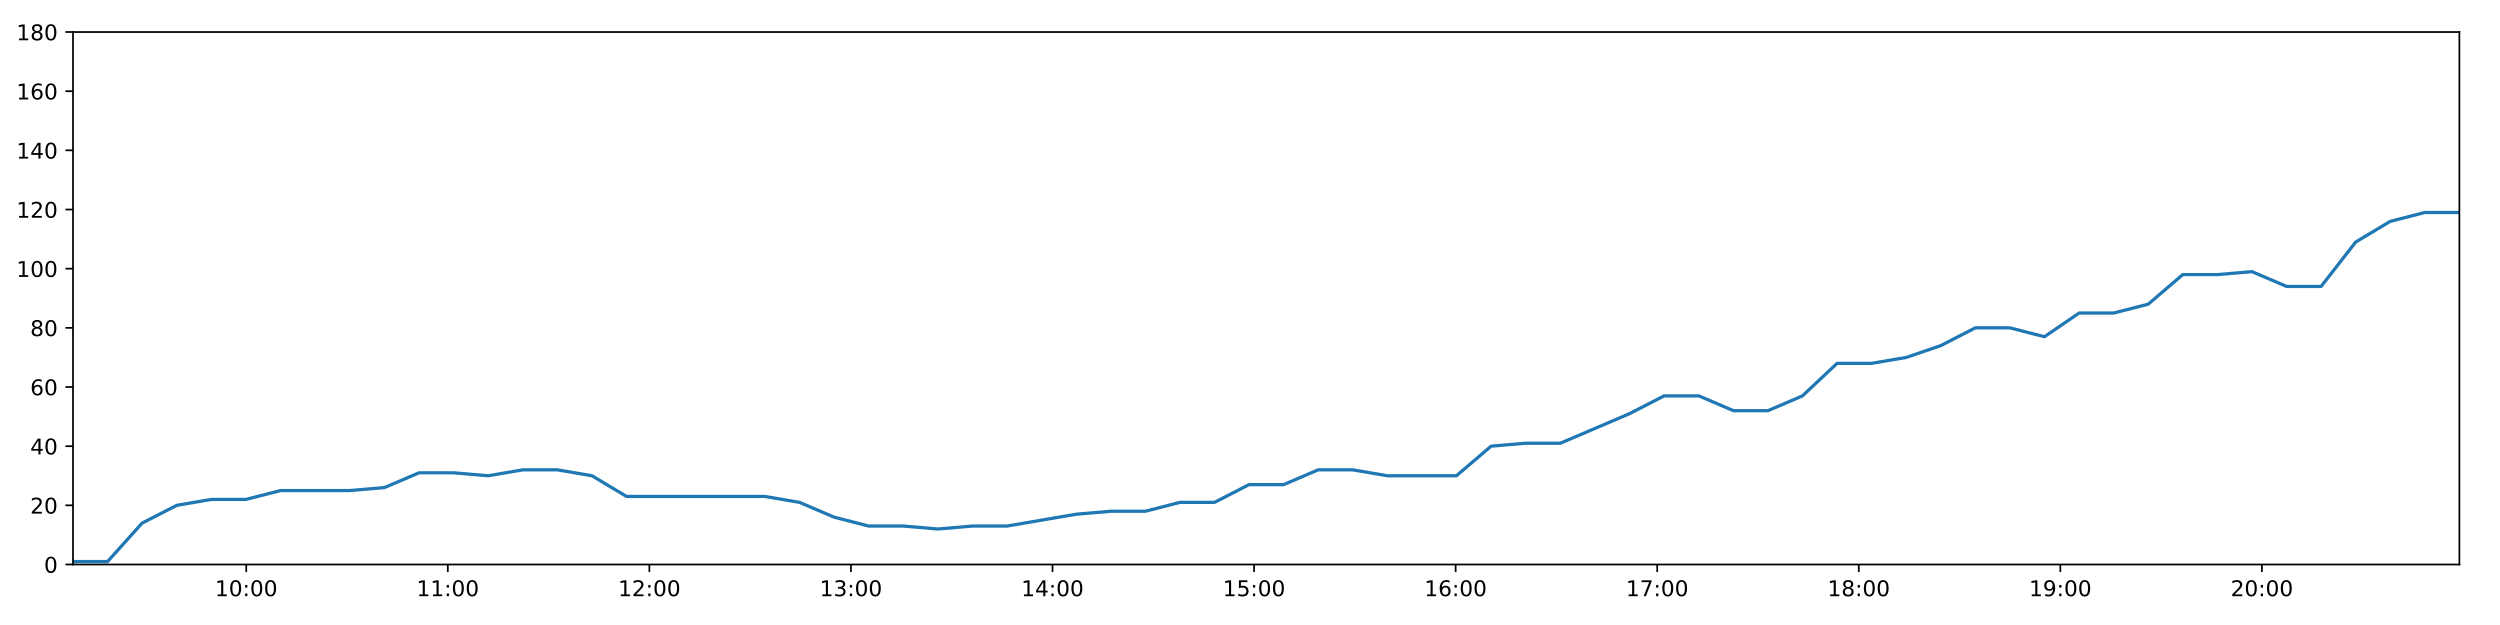
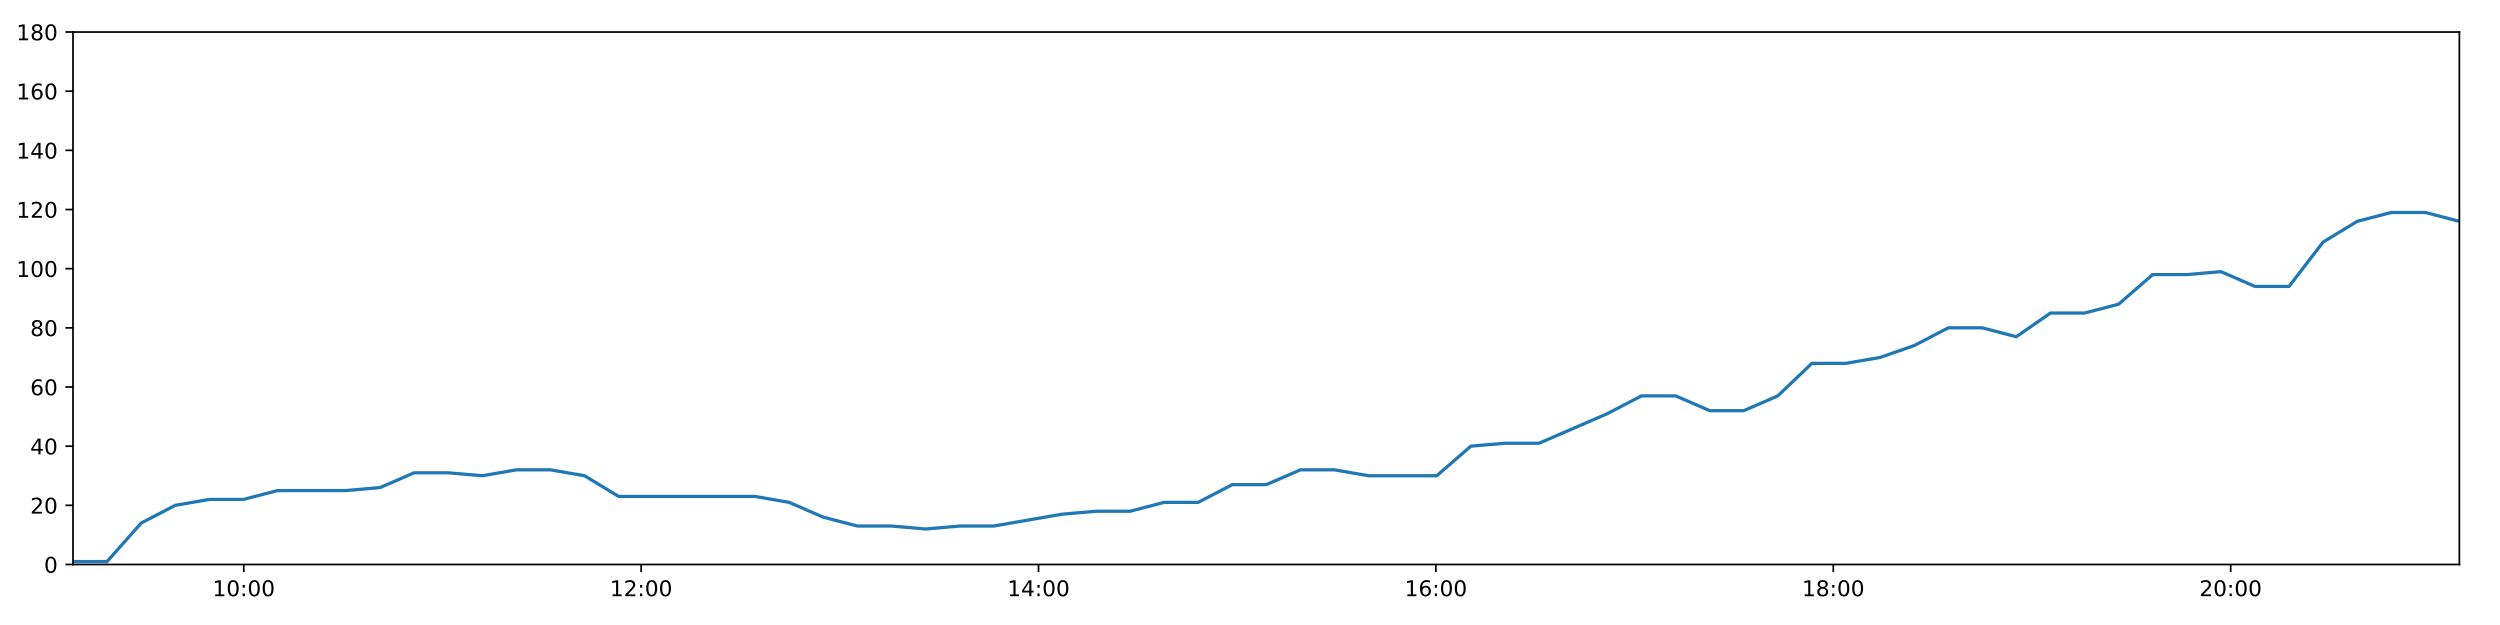
<svg xmlns="http://www.w3.org/2000/svg" xmlns:xlink="http://www.w3.org/1999/xlink" height="288pt" version="1.1" viewBox="0 0 1152 288" width="1152pt">
  <defs>
    <style type="text/css">
*{stroke-linecap:butt;stroke-linejoin:round;}
  </style>
  </defs>
  <g id="figure_1">
    <g id="patch_1">
      <path d="M 0 288  L 1152 288  L 1152 0  L 0 0  z " style="fill:#ffffff;" />
    </g>
    <g id="axes_1">
      <g id="patch_2">
        <path d="M 33.64 260.12  L 1133.28 260.12  L 1133.28 14.76  L 33.64 14.76  z " style="fill:#ffffff;" />
      </g>
      <g id="matplotlib.axis_1">
        <g id="xtick_1">
          <g id="line2d_1">
            <defs>
-               <path d="M 0 0  L 0 3.5  " id="m74e901117b" style="stroke:#000000;stroke-width:0.8;" />
-             </defs>
-             <g>
-               <use style="stroke:#000000;stroke-width:0.8;" x="113.468" xlink:href="#m74e901117b" y="260.12" />
+               <path d="M 0 0  L 0 3.5  " id="mcc41c1ce0f" style="stroke:#000000;stroke-width:0.8;" />
+             </defs>
+             <g>
+               <use style="stroke:#000000;stroke-width:0.8;" x="112.329" xlink:href="#mcc41c1ce0f" y="260.12" />
            </g>
          </g>
          <g id="text_1">
            <defs>
              <path d="M 12.406 8.297  L 28.516 8.297  L 28.516 63.922  L 10.984 60.406  L 10.984 69.391  L 28.422 72.906  L 38.281 72.906  L 38.281 8.297  L 54.391 8.297  L 54.391 0  L 12.406 0  z " id="DejaVuSans-49" />
              <path d="M 31.781 66.406  Q 24.172 66.406 20.328 58.906  Q 16.5 51.422 16.5 36.375  Q 16.5 21.391 20.328 13.891  Q 24.172 6.391 31.781 6.391  Q 39.453 6.391 43.281 13.891  Q 47.125 21.391 47.125 36.375  Q 47.125 51.422 43.281 58.906  Q 39.453 66.406 31.781 66.406  z M 31.781 74.219  Q 44.047 74.219 50.516 64.516  Q 56.984 54.828 56.984 36.375  Q 56.984 17.969 50.516 8.266  Q 44.047 -1.422 31.781 -1.422  Q 19.531 -1.422 13.062 8.266  Q 6.594 17.969 6.594 36.375  Q 6.594 54.828 13.062 64.516  Q 19.531 74.219 31.781 74.219  z " id="DejaVuSans-48" />
              <path d="M 11.719 12.406  L 22.016 12.406  L 22.016 0  L 11.719 0  z M 11.719 51.703  L 22.016 51.703  L 22.016 39.312  L 11.719 39.312  z " id="DejaVuSans-58" />
            </defs>
-             <g transform="translate(99.05889 274.7184)scale(0.1 -0.1)">
+             <g transform="translate(97.91966 274.7184)scale(0.1 -0.1)">
              <use xlink:href="#DejaVuSans-49" />
              <use x="63.623" xlink:href="#DejaVuSans-48" />
              <use x="127.246" xlink:href="#DejaVuSans-58" />
              <use x="160.938" xlink:href="#DejaVuSans-48" />
              <use x="224.561" xlink:href="#DejaVuSans-48" />
            </g>
          </g>
        </g>
        <g id="xtick_2">
          <g id="line2d_2">
            <g>
-               <use style="stroke:#000000;stroke-width:0.8;" x="206.35" xlink:href="#m74e901117b" y="260.12" />
+               <use style="stroke:#000000;stroke-width:0.8;" x="295.441" xlink:href="#mcc41c1ce0f" y="260.12" />
            </g>
          </g>
          <g id="text_2">
-             <g transform="translate(191.9404 274.7184)scale(0.1 -0.1)">
-               <use xlink:href="#DejaVuSans-49" />
-               <use x="63.623" xlink:href="#DejaVuSans-49" />
+             <defs>
+               <path d="M 19.188 8.297  L 53.609 8.297  L 53.609 0  L 7.328 0  L 7.328 8.297  Q 12.938 14.109 22.625 23.891  Q 32.328 33.688 34.812 36.531  Q 39.547 41.844 41.422 45.531  Q 43.312 49.219 43.312 52.781  Q 43.312 58.594 39.234 62.25  Q 35.156 65.922 28.609 65.922  Q 23.969 65.922 18.812 64.312  Q 13.672 62.703 7.812 59.422  L 7.812 69.391  Q 13.766 71.781 18.938 73  Q 24.125 74.219 28.422 74.219  Q 39.75 74.219 46.484 68.547  Q 53.219 62.891 53.219 53.422  Q 53.219 48.922 51.531 44.891  Q 49.859 40.875 45.406 35.406  Q 44.188 33.984 37.641 27.219  Q 31.109 20.453 19.188 8.297  z " id="DejaVuSans-50" />
+             </defs>
+             <g transform="translate(281.0318 274.7184)scale(0.1 -0.1)">
+               <use xlink:href="#DejaVuSans-49" />
+               <use x="63.623" xlink:href="#DejaVuSans-50" />
              <use x="127.246" xlink:href="#DejaVuSans-58" />
              <use x="160.938" xlink:href="#DejaVuSans-48" />
              <use x="224.561" xlink:href="#DejaVuSans-48" />
            </g>
          </g>
        </g>
        <g id="xtick_3">
          <g id="line2d_3">
            <g>
-               <use style="stroke:#000000;stroke-width:0.8;" x="299.231" xlink:href="#m74e901117b" y="260.12" />
+               <use style="stroke:#000000;stroke-width:0.8;" x="478.553" xlink:href="#mcc41c1ce0f" y="260.12" />
            </g>
          </g>
          <g id="text_3">
            <defs>
-               <path d="M 19.188 8.297  L 53.609 8.297  L 53.609 0  L 7.328 0  L 7.328 8.297  Q 12.938 14.109 22.625 23.891  Q 32.328 33.688 34.812 36.531  Q 39.547 41.844 41.422 45.531  Q 43.312 49.219 43.312 52.781  Q 43.312 58.594 39.234 62.25  Q 35.156 65.922 28.609 65.922  Q 23.969 65.922 18.812 64.312  Q 13.672 62.703 7.812 59.422  L 7.812 69.391  Q 13.766 71.781 18.938 73  Q 24.125 74.219 28.422 74.219  Q 39.75 74.219 46.484 68.547  Q 53.219 62.891 53.219 53.422  Q 53.219 48.922 51.531 44.891  Q 49.859 40.875 45.406 35.406  Q 44.188 33.984 37.641 27.219  Q 31.109 20.453 19.188 8.297  z " id="DejaVuSans-50" />
-             </defs>
-             <g transform="translate(284.822 274.7184)scale(0.1 -0.1)">
-               <use xlink:href="#DejaVuSans-49" />
-               <use x="63.623" xlink:href="#DejaVuSans-50" />
+               <path d="M 37.797 64.312  L 12.891 25.391  L 37.797 25.391  z M 35.203 72.906  L 47.609 72.906  L 47.609 25.391  L 58.016 25.391  L 58.016 17.188  L 47.609 17.188  L 47.609 0  L 37.797 0  L 37.797 17.188  L 4.891 17.188  L 4.891 26.703  z " id="DejaVuSans-52" />
+             </defs>
+             <g transform="translate(464.1438 274.7184)scale(0.1 -0.1)">
+               <use xlink:href="#DejaVuSans-49" />
+               <use x="63.623" xlink:href="#DejaVuSans-52" />
              <use x="127.246" xlink:href="#DejaVuSans-58" />
              <use x="160.938" xlink:href="#DejaVuSans-48" />
              <use x="224.561" xlink:href="#DejaVuSans-48" />
            </g>
          </g>
        </g>
        <g id="xtick_4">
          <g id="line2d_4">
            <g>
-               <use style="stroke:#000000;stroke-width:0.8;" x="392.113" xlink:href="#m74e901117b" y="260.12" />
+               <use style="stroke:#000000;stroke-width:0.8;" x="661.665" xlink:href="#mcc41c1ce0f" y="260.12" />
            </g>
          </g>
          <g id="text_4">
            <defs>
-               <path d="M 40.578 39.312  Q 47.656 37.797 51.625 33  Q 55.609 28.219 55.609 21.188  Q 55.609 10.406 48.188 4.484  Q 40.766 -1.422 27.094 -1.422  Q 22.516 -1.422 17.656 -0.516  Q 12.797 0.391 7.625 2.203  L 7.625 11.719  Q 11.719 9.328 16.594 8.109  Q 21.484 6.891 26.812 6.891  Q 36.078 6.891 40.938 10.547  Q 45.797 14.203 45.797 21.188  Q 45.797 27.641 41.281 31.266  Q 36.766 34.906 28.719 34.906  L 20.219 34.906  L 20.219 43.016  L 29.109 43.016  Q 36.375 43.016 40.234 45.922  Q 44.094 48.828 44.094 54.297  Q 44.094 59.906 40.109 62.906  Q 36.141 65.922 28.719 65.922  Q 24.656 65.922 20.016 65.031  Q 15.375 64.156 9.812 62.312  L 9.812 71.094  Q 15.438 72.656 20.344 73.438  Q 25.25 74.219 29.594 74.219  Q 40.828 74.219 47.359 69.109  Q 53.906 64.016 53.906 55.328  Q 53.906 49.266 50.438 45.094  Q 46.969 40.922 40.578 39.312  z " id="DejaVuSans-51" />
-             </defs>
-             <g transform="translate(377.7036 274.7184)scale(0.1 -0.1)">
-               <use xlink:href="#DejaVuSans-49" />
-               <use x="63.623" xlink:href="#DejaVuSans-51" />
+               <path d="M 33.016 40.375  Q 26.375 40.375 22.484 35.828  Q 18.609 31.297 18.609 23.391  Q 18.609 15.531 22.484 10.953  Q 26.375 6.391 33.016 6.391  Q 39.656 6.391 43.531 10.953  Q 47.406 15.531 47.406 23.391  Q 47.406 31.297 43.531 35.828  Q 39.656 40.375 33.016 40.375  z M 52.594 71.297  L 52.594 62.312  Q 48.875 64.062 45.094 64.984  Q 41.312 65.922 37.594 65.922  Q 27.828 65.922 22.672 59.328  Q 17.531 52.734 16.797 39.406  Q 19.672 43.656 24.016 45.922  Q 28.375 48.188 33.594 48.188  Q 44.578 48.188 50.953 41.516  Q 57.328 34.859 57.328 23.391  Q 57.328 12.156 50.688 5.359  Q 44.047 -1.422 33.016 -1.422  Q 20.359 -1.422 13.672 8.266  Q 6.984 17.969 6.984 36.375  Q 6.984 53.656 15.188 63.938  Q 23.391 74.219 37.203 74.219  Q 40.922 74.219 44.703 73.484  Q 48.484 72.75 52.594 71.297  z " id="DejaVuSans-54" />
+             </defs>
+             <g transform="translate(647.2559 274.7184)scale(0.1 -0.1)">
+               <use xlink:href="#DejaVuSans-49" />
+               <use x="63.623" xlink:href="#DejaVuSans-54" />
              <use x="127.246" xlink:href="#DejaVuSans-58" />
              <use x="160.938" xlink:href="#DejaVuSans-48" />
              <use x="224.561" xlink:href="#DejaVuSans-48" />
            </g>
          </g>
        </g>
        <g id="xtick_5">
          <g id="line2d_5">
            <g>
-               <use style="stroke:#000000;stroke-width:0.8;" x="484.994" xlink:href="#m74e901117b" y="260.12" />
+               <use style="stroke:#000000;stroke-width:0.8;" x="844.777" xlink:href="#mcc41c1ce0f" y="260.12" />
            </g>
          </g>
          <g id="text_5">
            <defs>
-               <path d="M 37.797 64.312  L 12.891 25.391  L 37.797 25.391  z M 35.203 72.906  L 47.609 72.906  L 47.609 25.391  L 58.016 25.391  L 58.016 17.188  L 47.609 17.188  L 47.609 0  L 37.797 0  L 37.797 17.188  L 4.891 17.188  L 4.891 26.703  z " id="DejaVuSans-52" />
-             </defs>
-             <g transform="translate(470.5851 274.7184)scale(0.1 -0.1)">
-               <use xlink:href="#DejaVuSans-49" />
-               <use x="63.623" xlink:href="#DejaVuSans-52" />
+               <path d="M 31.781 34.625  Q 24.75 34.625 20.719 30.859  Q 16.703 27.094 16.703 20.516  Q 16.703 13.922 20.719 10.156  Q 24.75 6.391 31.781 6.391  Q 38.812 6.391 42.859 10.172  Q 46.922 13.969 46.922 20.516  Q 46.922 27.094 42.891 30.859  Q 38.875 34.625 31.781 34.625  z M 21.922 38.812  Q 15.578 40.375 12.031 44.719  Q 8.5 49.078 8.5 55.328  Q 8.5 64.062 14.719 69.141  Q 20.953 74.219 31.781 74.219  Q 42.672 74.219 48.875 69.141  Q 55.078 64.062 55.078 55.328  Q 55.078 49.078 51.531 44.719  Q 48 40.375 41.703 38.812  Q 48.828 37.156 52.797 32.312  Q 56.781 27.484 56.781 20.516  Q 56.781 9.906 50.312 4.234  Q 43.844 -1.422 31.781 -1.422  Q 19.734 -1.422 13.25 4.234  Q 6.781 9.906 6.781 20.516  Q 6.781 27.484 10.781 32.312  Q 14.797 37.156 21.922 38.812  z M 18.312 54.391  Q 18.312 48.734 21.844 45.562  Q 25.391 42.391 31.781 42.391  Q 38.141 42.391 41.719 45.562  Q 45.312 48.734 45.312 54.391  Q 45.312 60.062 41.719 63.234  Q 38.141 66.406 31.781 66.406  Q 25.391 66.406 21.844 63.234  Q 18.312 60.062 18.312 54.391  z " id="DejaVuSans-56" />
+             </defs>
+             <g transform="translate(830.368 274.7184)scale(0.1 -0.1)">
+               <use xlink:href="#DejaVuSans-49" />
+               <use x="63.623" xlink:href="#DejaVuSans-56" />
              <use x="127.246" xlink:href="#DejaVuSans-58" />
              <use x="160.938" xlink:href="#DejaVuSans-48" />
              <use x="224.561" xlink:href="#DejaVuSans-48" />
            </g>
          </g>
        </g>
        <g id="xtick_6">
          <g id="line2d_6">
            <g>
-               <use style="stroke:#000000;stroke-width:0.8;" x="577.876" xlink:href="#m74e901117b" y="260.12" />
+               <use style="stroke:#000000;stroke-width:0.8;" x="1027.889" xlink:href="#mcc41c1ce0f" y="260.12" />
            </g>
          </g>
          <g id="text_6">
-             <defs>
-               <path d="M 10.797 72.906  L 49.516 72.906  L 49.516 64.594  L 19.828 64.594  L 19.828 46.734  Q 21.969 47.469 24.109 47.828  Q 26.266 48.188 28.422 48.188  Q 40.625 48.188 47.75 41.5  Q 54.891 34.812 54.891 23.391  Q 54.891 11.625 47.562 5.094  Q 40.234 -1.422 26.906 -1.422  Q 22.312 -1.422 17.547 -0.641  Q 12.797 0.141 7.719 1.703  L 7.719 11.625  Q 12.109 9.234 16.797 8.062  Q 21.484 6.891 26.703 6.891  Q 35.156 6.891 40.078 11.328  Q 45.016 15.766 45.016 23.391  Q 45.016 31 40.078 35.438  Q 35.156 39.891 26.703 39.891  Q 22.75 39.891 18.812 39.016  Q 14.891 38.141 10.797 36.281  z " id="DejaVuSans-53" />
-             </defs>
-             <g transform="translate(563.4667 274.7184)scale(0.1 -0.1)">
-               <use xlink:href="#DejaVuSans-49" />
-               <use x="63.623" xlink:href="#DejaVuSans-53" />
-               <use x="127.246" xlink:href="#DejaVuSans-58" />
-               <use x="160.938" xlink:href="#DejaVuSans-48" />
-               <use x="224.561" xlink:href="#DejaVuSans-48" />
-             </g>
-           </g>
-         </g>
-         <g id="xtick_7">
-           <g id="line2d_7">
-             <g>
-               <use style="stroke:#000000;stroke-width:0.8;" x="670.758" xlink:href="#m74e901117b" y="260.12" />
-             </g>
-           </g>
-           <g id="text_7">
-             <defs>
-               <path d="M 33.016 40.375  Q 26.375 40.375 22.484 35.828  Q 18.609 31.297 18.609 23.391  Q 18.609 15.531 22.484 10.953  Q 26.375 6.391 33.016 6.391  Q 39.656 6.391 43.531 10.953  Q 47.406 15.531 47.406 23.391  Q 47.406 31.297 43.531 35.828  Q 39.656 40.375 33.016 40.375  z M 52.594 71.297  L 52.594 62.312  Q 48.875 64.062 45.094 64.984  Q 41.312 65.922 37.594 65.922  Q 27.828 65.922 22.672 59.328  Q 17.531 52.734 16.797 39.406  Q 19.672 43.656 24.016 45.922  Q 28.375 48.188 33.594 48.188  Q 44.578 48.188 50.953 41.516  Q 57.328 34.859 57.328 23.391  Q 57.328 12.156 50.688 5.359  Q 44.047 -1.422 33.016 -1.422  Q 20.359 -1.422 13.672 8.266  Q 6.984 17.969 6.984 36.375  Q 6.984 53.656 15.188 63.938  Q 23.391 74.219 37.203 74.219  Q 40.922 74.219 44.703 73.484  Q 48.484 72.75 52.594 71.297  z " id="DejaVuSans-54" />
-             </defs>
-             <g transform="translate(656.3482 274.7184)scale(0.1 -0.1)">
-               <use xlink:href="#DejaVuSans-49" />
-               <use x="63.623" xlink:href="#DejaVuSans-54" />
-               <use x="127.246" xlink:href="#DejaVuSans-58" />
-               <use x="160.938" xlink:href="#DejaVuSans-48" />
-               <use x="224.561" xlink:href="#DejaVuSans-48" />
-             </g>
-           </g>
-         </g>
-         <g id="xtick_8">
-           <g id="line2d_8">
-             <g>
-               <use style="stroke:#000000;stroke-width:0.8;" x="763.639" xlink:href="#m74e901117b" y="260.12" />
-             </g>
-           </g>
-           <g id="text_8">
-             <defs>
-               <path d="M 8.203 72.906  L 55.078 72.906  L 55.078 68.703  L 28.609 0  L 18.312 0  L 43.219 64.594  L 8.203 64.594  z " id="DejaVuSans-55" />
-             </defs>
-             <g transform="translate(749.2298 274.7184)scale(0.1 -0.1)">
-               <use xlink:href="#DejaVuSans-49" />
-               <use x="63.623" xlink:href="#DejaVuSans-55" />
-               <use x="127.246" xlink:href="#DejaVuSans-58" />
-               <use x="160.938" xlink:href="#DejaVuSans-48" />
-               <use x="224.561" xlink:href="#DejaVuSans-48" />
-             </g>
-           </g>
-         </g>
-         <g id="xtick_9">
-           <g id="line2d_9">
-             <g>
-               <use style="stroke:#000000;stroke-width:0.8;" x="856.521" xlink:href="#m74e901117b" y="260.12" />
-             </g>
-           </g>
-           <g id="text_9">
-             <defs>
-               <path d="M 31.781 34.625  Q 24.75 34.625 20.719 30.859  Q 16.703 27.094 16.703 20.516  Q 16.703 13.922 20.719 10.156  Q 24.75 6.391 31.781 6.391  Q 38.812 6.391 42.859 10.172  Q 46.922 13.969 46.922 20.516  Q 46.922 27.094 42.891 30.859  Q 38.875 34.625 31.781 34.625  z M 21.922 38.812  Q 15.578 40.375 12.031 44.719  Q 8.5 49.078 8.5 55.328  Q 8.5 64.062 14.719 69.141  Q 20.953 74.219 31.781 74.219  Q 42.672 74.219 48.875 69.141  Q 55.078 64.062 55.078 55.328  Q 55.078 49.078 51.531 44.719  Q 48 40.375 41.703 38.812  Q 48.828 37.156 52.797 32.312  Q 56.781 27.484 56.781 20.516  Q 56.781 9.906 50.312 4.234  Q 43.844 -1.422 31.781 -1.422  Q 19.734 -1.422 13.25 4.234  Q 6.781 9.906 6.781 20.516  Q 6.781 27.484 10.781 32.312  Q 14.797 37.156 21.922 38.812  z M 18.312 54.391  Q 18.312 48.734 21.844 45.562  Q 25.391 42.391 31.781 42.391  Q 38.141 42.391 41.719 45.562  Q 45.312 48.734 45.312 54.391  Q 45.312 60.062 41.719 63.234  Q 38.141 66.406 31.781 66.406  Q 25.391 66.406 21.844 63.234  Q 18.312 60.062 18.312 54.391  z " id="DejaVuSans-56" />
-             </defs>
-             <g transform="translate(842.1113 274.7184)scale(0.1 -0.1)">
-               <use xlink:href="#DejaVuSans-49" />
-               <use x="63.623" xlink:href="#DejaVuSans-56" />
-               <use x="127.246" xlink:href="#DejaVuSans-58" />
-               <use x="160.938" xlink:href="#DejaVuSans-48" />
-               <use x="224.561" xlink:href="#DejaVuSans-48" />
-             </g>
-           </g>
-         </g>
-         <g id="xtick_10">
-           <g id="line2d_10">
-             <g>
-               <use style="stroke:#000000;stroke-width:0.8;" x="949.402" xlink:href="#m74e901117b" y="260.12" />
-             </g>
-           </g>
-           <g id="text_10">
-             <defs>
-               <path d="M 10.984 1.516  L 10.984 10.5  Q 14.703 8.734 18.5 7.812  Q 22.312 6.891 25.984 6.891  Q 35.75 6.891 40.891 13.453  Q 46.047 20.016 46.781 33.406  Q 43.953 29.203 39.594 26.953  Q 35.25 24.703 29.984 24.703  Q 19.047 24.703 12.672 31.312  Q 6.297 37.938 6.297 49.422  Q 6.297 60.641 12.938 67.422  Q 19.578 74.219 30.609 74.219  Q 43.266 74.219 49.922 64.516  Q 56.594 54.828 56.594 36.375  Q 56.594 19.141 48.406 8.859  Q 40.234 -1.422 26.422 -1.422  Q 22.703 -1.422 18.891 -0.688  Q 15.094 0.047 10.984 1.516  z M 30.609 32.422  Q 37.25 32.422 41.125 36.953  Q 45.016 41.5 45.016 49.422  Q 45.016 57.281 41.125 61.844  Q 37.25 66.406 30.609 66.406  Q 23.969 66.406 20.094 61.844  Q 16.219 57.281 16.219 49.422  Q 16.219 41.5 20.094 36.953  Q 23.969 32.422 30.609 32.422  z " id="DejaVuSans-57" />
-             </defs>
-             <g transform="translate(934.9929 274.7184)scale(0.1 -0.1)">
-               <use xlink:href="#DejaVuSans-49" />
-               <use x="63.623" xlink:href="#DejaVuSans-57" />
-               <use x="127.246" xlink:href="#DejaVuSans-58" />
-               <use x="160.938" xlink:href="#DejaVuSans-48" />
-               <use x="224.561" xlink:href="#DejaVuSans-48" />
-             </g>
-           </g>
-         </g>
-         <g id="xtick_11">
-           <g id="line2d_11">
-             <g>
-               <use style="stroke:#000000;stroke-width:0.8;" x="1042.284" xlink:href="#m74e901117b" y="260.12" />
-             </g>
-           </g>
-           <g id="text_11">
-             <g transform="translate(1027.874 274.7184)scale(0.1 -0.1)">
+             <g transform="translate(1013.48 274.7184)scale(0.1 -0.1)">
              <use xlink:href="#DejaVuSans-50" />
              <use x="63.623" xlink:href="#DejaVuSans-48" />
              <use x="127.246" xlink:href="#DejaVuSans-58" />
              <use x="160.938" xlink:href="#DejaVuSans-48" />
              <use x="224.561" xlink:href="#DejaVuSans-48" />
            </g>
          </g>
        </g>
      </g>
      <g id="matplotlib.axis_2">
        <g id="ytick_1">
-           <g id="line2d_12">
-             <defs>
-               <path d="M 0 0  L -3.5 0  " id="m08d84928f8" style="stroke:#000000;stroke-width:0.8;" />
-             </defs>
-             <g>
-               <use style="stroke:#000000;stroke-width:0.8;" x="33.64" xlink:href="#m08d84928f8" y="260.12" />
-             </g>
-           </g>
-           <g id="text_12">
+           <g id="line2d_7">
+             <defs>
+               <path d="M 0 0  L -3.5 0  " id="m0373d730aa" style="stroke:#000000;stroke-width:0.8;" />
+             </defs>
+             <g>
+               <use style="stroke:#000000;stroke-width:0.8;" x="33.64" xlink:href="#m0373d730aa" y="260.12" />
+             </g>
+           </g>
+           <g id="text_7">
            <g transform="translate(20.2775 263.9192)scale(0.1 -0.1)">
              <use xlink:href="#DejaVuSans-48" />
            </g>
          </g>
        </g>
        <g id="ytick_2">
-           <g id="line2d_13">
-             <g>
-               <use style="stroke:#000000;stroke-width:0.8;" x="33.64" xlink:href="#m08d84928f8" y="232.858" />
-             </g>
-           </g>
-           <g id="text_13">
+           <g id="line2d_8">
+             <g>
+               <use style="stroke:#000000;stroke-width:0.8;" x="33.64" xlink:href="#m0373d730aa" y="232.858" />
+             </g>
+           </g>
+           <g id="text_8">
            <g transform="translate(13.915 236.657)scale(0.1 -0.1)">
              <use xlink:href="#DejaVuSans-50" />
              <use x="63.623" xlink:href="#DejaVuSans-48" />
            </g>
          </g>
        </g>
        <g id="ytick_3">
-           <g id="line2d_14">
-             <g>
-               <use style="stroke:#000000;stroke-width:0.8;" x="33.64" xlink:href="#m08d84928f8" y="205.596" />
-             </g>
-           </g>
-           <g id="text_14">
+           <g id="line2d_9">
+             <g>
+               <use style="stroke:#000000;stroke-width:0.8;" x="33.64" xlink:href="#m0373d730aa" y="205.596" />
+             </g>
+           </g>
+           <g id="text_9">
            <g transform="translate(13.915 209.3948)scale(0.1 -0.1)">
              <use xlink:href="#DejaVuSans-52" />
              <use x="63.623" xlink:href="#DejaVuSans-48" />
            </g>
          </g>
        </g>
        <g id="ytick_4">
-           <g id="line2d_15">
-             <g>
-               <use style="stroke:#000000;stroke-width:0.8;" x="33.64" xlink:href="#m08d84928f8" y="178.333" />
-             </g>
-           </g>
-           <g id="text_15">
+           <g id="line2d_10">
+             <g>
+               <use style="stroke:#000000;stroke-width:0.8;" x="33.64" xlink:href="#m0373d730aa" y="178.333" />
+             </g>
+           </g>
+           <g id="text_10">
            <g transform="translate(13.915 182.1326)scale(0.1 -0.1)">
              <use xlink:href="#DejaVuSans-54" />
              <use x="63.623" xlink:href="#DejaVuSans-48" />
            </g>
          </g>
        </g>
        <g id="ytick_5">
-           <g id="line2d_16">
-             <g>
-               <use style="stroke:#000000;stroke-width:0.8;" x="33.64" xlink:href="#m08d84928f8" y="151.071" />
-             </g>
-           </g>
-           <g id="text_16">
+           <g id="line2d_11">
+             <g>
+               <use style="stroke:#000000;stroke-width:0.8;" x="33.64" xlink:href="#m0373d730aa" y="151.071" />
+             </g>
+           </g>
+           <g id="text_11">
            <g transform="translate(13.915 154.8703)scale(0.1 -0.1)">
              <use xlink:href="#DejaVuSans-56" />
              <use x="63.623" xlink:href="#DejaVuSans-48" />
            </g>
          </g>
        </g>
        <g id="ytick_6">
-           <g id="line2d_17">
-             <g>
-               <use style="stroke:#000000;stroke-width:0.8;" x="33.64" xlink:href="#m08d84928f8" y="123.809" />
-             </g>
-           </g>
-           <g id="text_17">
+           <g id="line2d_12">
+             <g>
+               <use style="stroke:#000000;stroke-width:0.8;" x="33.64" xlink:href="#m0373d730aa" y="123.809" />
+             </g>
+           </g>
+           <g id="text_12">
            <g transform="translate(7.5525 127.6081)scale(0.1 -0.1)">
              <use xlink:href="#DejaVuSans-49" />
              <use x="63.623" xlink:href="#DejaVuSans-48" />
              <use x="127.246" xlink:href="#DejaVuSans-48" />
            </g>
          </g>
        </g>
        <g id="ytick_7">
-           <g id="line2d_18">
-             <g>
-               <use style="stroke:#000000;stroke-width:0.8;" x="33.64" xlink:href="#m08d84928f8" y="96.547" />
-             </g>
-           </g>
-           <g id="text_18">
+           <g id="line2d_13">
+             <g>
+               <use style="stroke:#000000;stroke-width:0.8;" x="33.64" xlink:href="#m0373d730aa" y="96.547" />
+             </g>
+           </g>
+           <g id="text_13">
            <g transform="translate(7.5525 100.3459)scale(0.1 -0.1)">
              <use xlink:href="#DejaVuSans-49" />
              <use x="63.623" xlink:href="#DejaVuSans-50" />
              <use x="127.246" xlink:href="#DejaVuSans-48" />
            </g>
          </g>
        </g>
        <g id="ytick_8">
-           <g id="line2d_19">
-             <g>
-               <use style="stroke:#000000;stroke-width:0.8;" x="33.64" xlink:href="#m08d84928f8" y="69.284" />
-             </g>
-           </g>
-           <g id="text_19">
+           <g id="line2d_14">
+             <g>
+               <use style="stroke:#000000;stroke-width:0.8;" x="33.64" xlink:href="#m0373d730aa" y="69.284" />
+             </g>
+           </g>
+           <g id="text_14">
            <g transform="translate(7.5525 73.08366)scale(0.1 -0.1)">
              <use xlink:href="#DejaVuSans-49" />
              <use x="63.623" xlink:href="#DejaVuSans-52" />
              <use x="127.246" xlink:href="#DejaVuSans-48" />
            </g>
          </g>
        </g>
        <g id="ytick_9">
-           <g id="line2d_20">
-             <g>
-               <use style="stroke:#000000;stroke-width:0.8;" x="33.64" xlink:href="#m08d84928f8" y="42.022" />
-             </g>
-           </g>
-           <g id="text_20">
+           <g id="line2d_15">
+             <g>
+               <use style="stroke:#000000;stroke-width:0.8;" x="33.64" xlink:href="#m0373d730aa" y="42.022" />
+             </g>
+           </g>
+           <g id="text_15">
            <g transform="translate(7.5525 45.82144)scale(0.1 -0.1)">
              <use xlink:href="#DejaVuSans-49" />
              <use x="63.623" xlink:href="#DejaVuSans-54" />
              <use x="127.246" xlink:href="#DejaVuSans-48" />
            </g>
          </g>
        </g>
        <g id="ytick_10">
-           <g id="line2d_21">
-             <g>
-               <use style="stroke:#000000;stroke-width:0.8;" x="33.64" xlink:href="#m08d84928f8" y="14.76" />
-             </g>
-           </g>
-           <g id="text_21">
+           <g id="line2d_16">
+             <g>
+               <use style="stroke:#000000;stroke-width:0.8;" x="33.64" xlink:href="#m0373d730aa" y="14.76" />
+             </g>
+           </g>
+           <g id="text_16">
            <g transform="translate(7.5525 18.55922)scale(0.1 -0.1)">
              <use xlink:href="#DejaVuSans-49" />
              <use x="63.623" xlink:href="#DejaVuSans-56" />
              <use x="127.246" xlink:href="#DejaVuSans-48" />
            </g>
          </g>
        </g>
      </g>
-       <g id="line2d_22">
-         <path clip-path="url(#p7bbfd7dd43)" d="M 33.64 258.757  L 49.562 258.757  L 65.497 241.036  L 81.455 232.858  L 97.386 230.132  L 113.315 230.132  L 129.324 226.042  L 145.259 226.042  L 161.196 226.042  L 177.161 224.679  L 193.096 217.864  L 209.029 217.864  L 224.959 219.227  L 240.919 216.5  L 256.868 216.5  L 272.792 219.227  L 288.721 228.768  L 304.67 228.768  L 320.611 228.768  L 336.583 228.768  L 352.513 228.768  L 368.439 231.495  L 384.36 238.31  L 400.311 242.4  L 416.267 242.4  L 432.197 243.763  L 448.144 242.4  L 464.061 242.4  L 479.986 239.673  L 495.934 236.947  L 511.862 235.584  L 527.781 235.584  L 543.715 231.495  L 559.64 231.495  L 575.568 223.316  L 591.49 223.316  L 607.421 216.5  L 623.347 216.5  L 639.298 219.227  L 655.216 219.227  L 671.135 219.227  L 687.088 205.596  L 703.043 204.232  L 719.009 204.232  L 734.971 197.417  L 750.913 190.601  L 766.831 182.423  L 782.82 182.423  L 798.753 189.238  L 814.669 189.238  L 830.58 182.423  L 846.51 167.428  L 862.428 167.428  L 878.406 164.702  L 894.321 159.25  L 910.244 151.071  L 926.16 151.071  L 942.079 155.16  L 958.024 144.256  L 973.96 144.256  L 989.899 140.166  L 1005.828 126.535  L 1021.777 126.535  L 1037.705 125.172  L 1053.655 131.988  L 1069.57 131.988  L 1085.499 111.541  L 1101.424 101.999  L 1117.352 97.91  L 1133.28 97.91  " style="fill:none;stroke:#1f77b4;stroke-linecap:square;stroke-width:1.5;" />
+       <g id="line2d_17">
+         <path clip-path="url(#p539979ead6)" d="M 33.64 258.757  L 49.334 258.757  L 65.042 241.036  L 80.773 232.858  L 96.477 230.132  L 112.178 230.132  L 127.959 226.042  L 143.667 226.042  L 159.375 226.042  L 175.113 224.679  L 190.82 217.864  L 206.526 217.864  L 222.228 219.227  L 237.961 216.5  L 253.683 216.5  L 269.379 219.227  L 285.08 228.768  L 300.802 228.768  L 316.516 228.768  L 332.26 228.768  L 347.962 228.768  L 363.661 231.495  L 379.354 238.31  L 395.078 242.4  L 410.806 242.4  L 426.509 243.763  L 442.228 242.4  L 457.919 242.4  L 473.616 239.673  L 489.337 236.947  L 505.037 235.584  L 520.729 235.584  L 536.435 231.495  L 552.134 231.495  L 567.835 223.316  L 583.529 223.316  L 599.232 216.5  L 614.932 216.5  L 630.655 219.227  L 646.346 219.227  L 662.037 219.227  L 677.762 205.596  L 693.49 204.232  L 709.228 204.232  L 724.962 197.417  L 740.677 190.601  L 756.368 182.423  L 772.128 182.423  L 787.834 189.238  L 803.523 189.238  L 819.207 182.423  L 834.909 167.428  L 850.6 167.428  L 866.35 164.702  L 882.038 159.25  L 897.734 151.071  L 913.423 151.071  L 929.114 155.16  L 944.832 144.256  L 960.541 144.256  L 976.252 140.166  L 991.954 126.535  L 1007.675 126.535  L 1023.376 125.172  L 1039.098 131.988  L 1054.786 131.988  L 1070.488 111.541  L 1086.186 101.999  L 1101.887 97.91  L 1117.587 97.91  L 1133.28 101.999  " style="fill:none;stroke:#1f77b4;stroke-linecap:square;stroke-width:1.5;" />
      </g>
      <g id="patch_3">
        <path d="M 33.64 260.12  L 33.64 14.76  " style="fill:none;stroke:#000000;stroke-linecap:square;stroke-linejoin:miter;stroke-width:0.8;" />
      </g>
      <g id="patch_4">
        <path d="M 1133.28 260.12  L 1133.28 14.76  " style="fill:none;stroke:#000000;stroke-linecap:square;stroke-linejoin:miter;stroke-width:0.8;" />
      </g>
      <g id="patch_5">
        <path d="M 33.64 260.12  L 1133.28 260.12  " style="fill:none;stroke:#000000;stroke-linecap:square;stroke-linejoin:miter;stroke-width:0.8;" />
      </g>
      <g id="patch_6">
        <path d="M 33.64 14.76  L 1133.28 14.76  " style="fill:none;stroke:#000000;stroke-linecap:square;stroke-linejoin:miter;stroke-width:0.8;" />
      </g>
    </g>
  </g>
  <defs>
-     <clipPath id="p7bbfd7dd43">
+     <clipPath id="p539979ead6">
      <rect height="245.36" width="1099.64" x="33.64" y="14.76" />
    </clipPath>
  </defs>
</svg>
